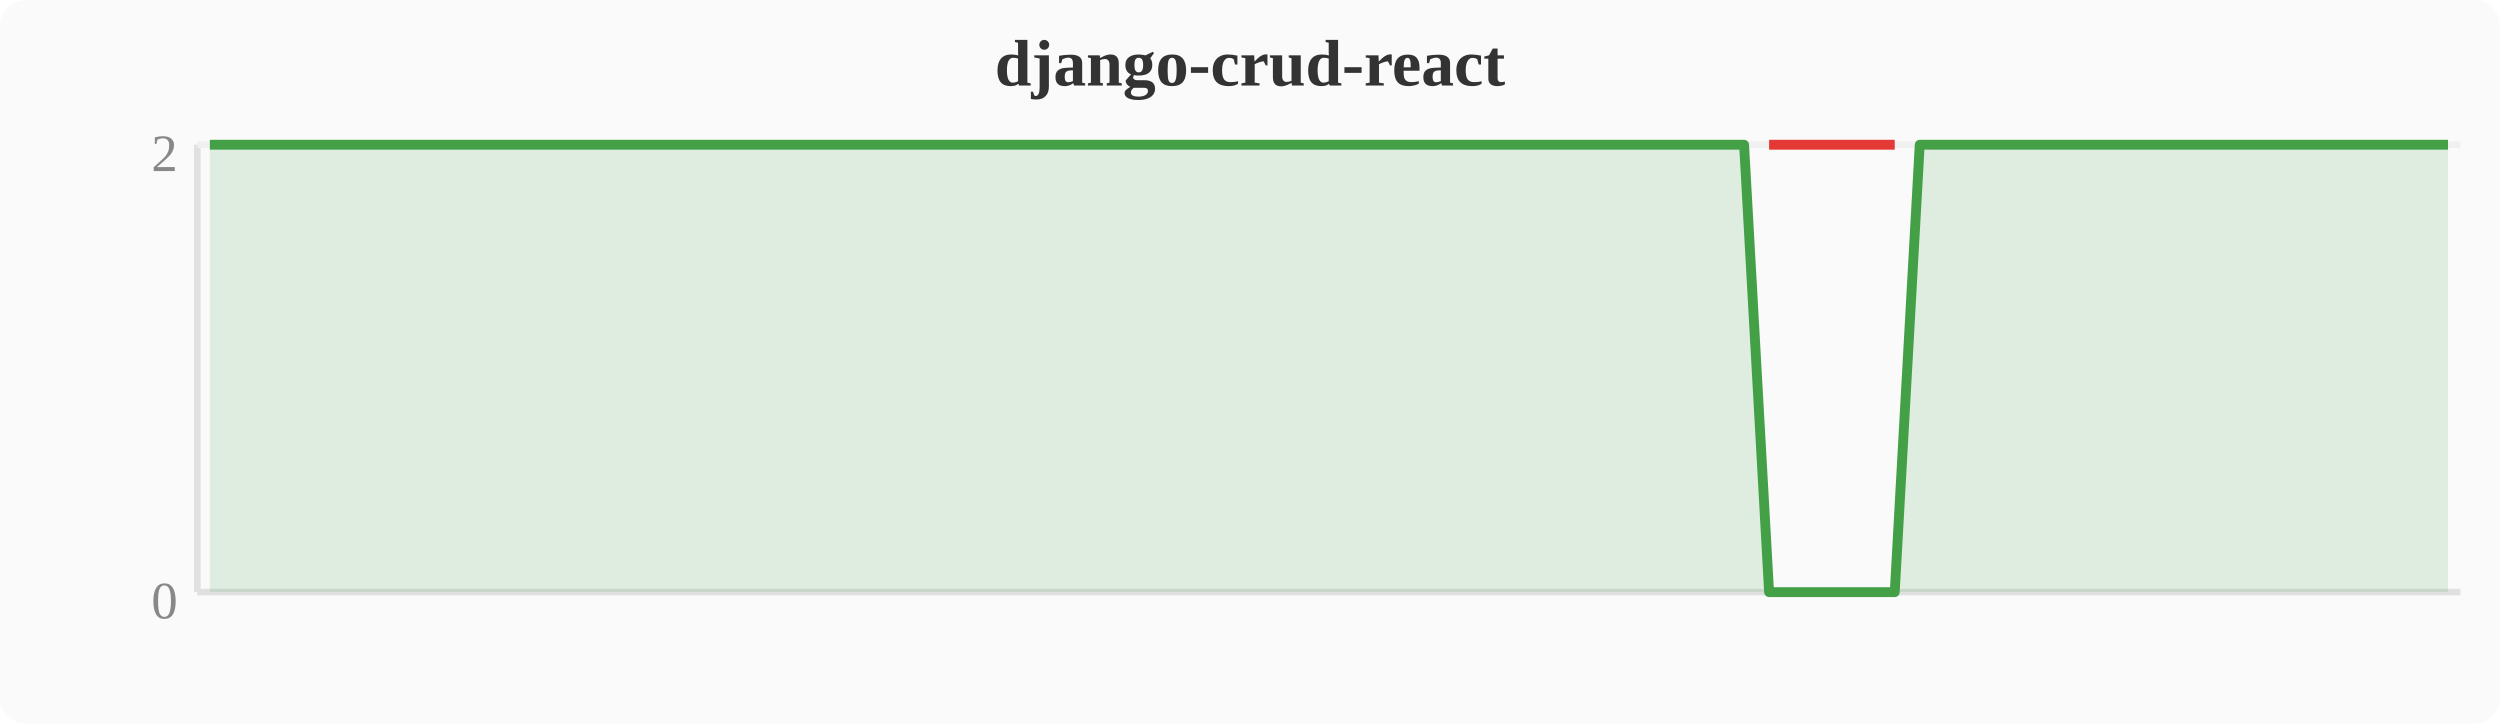
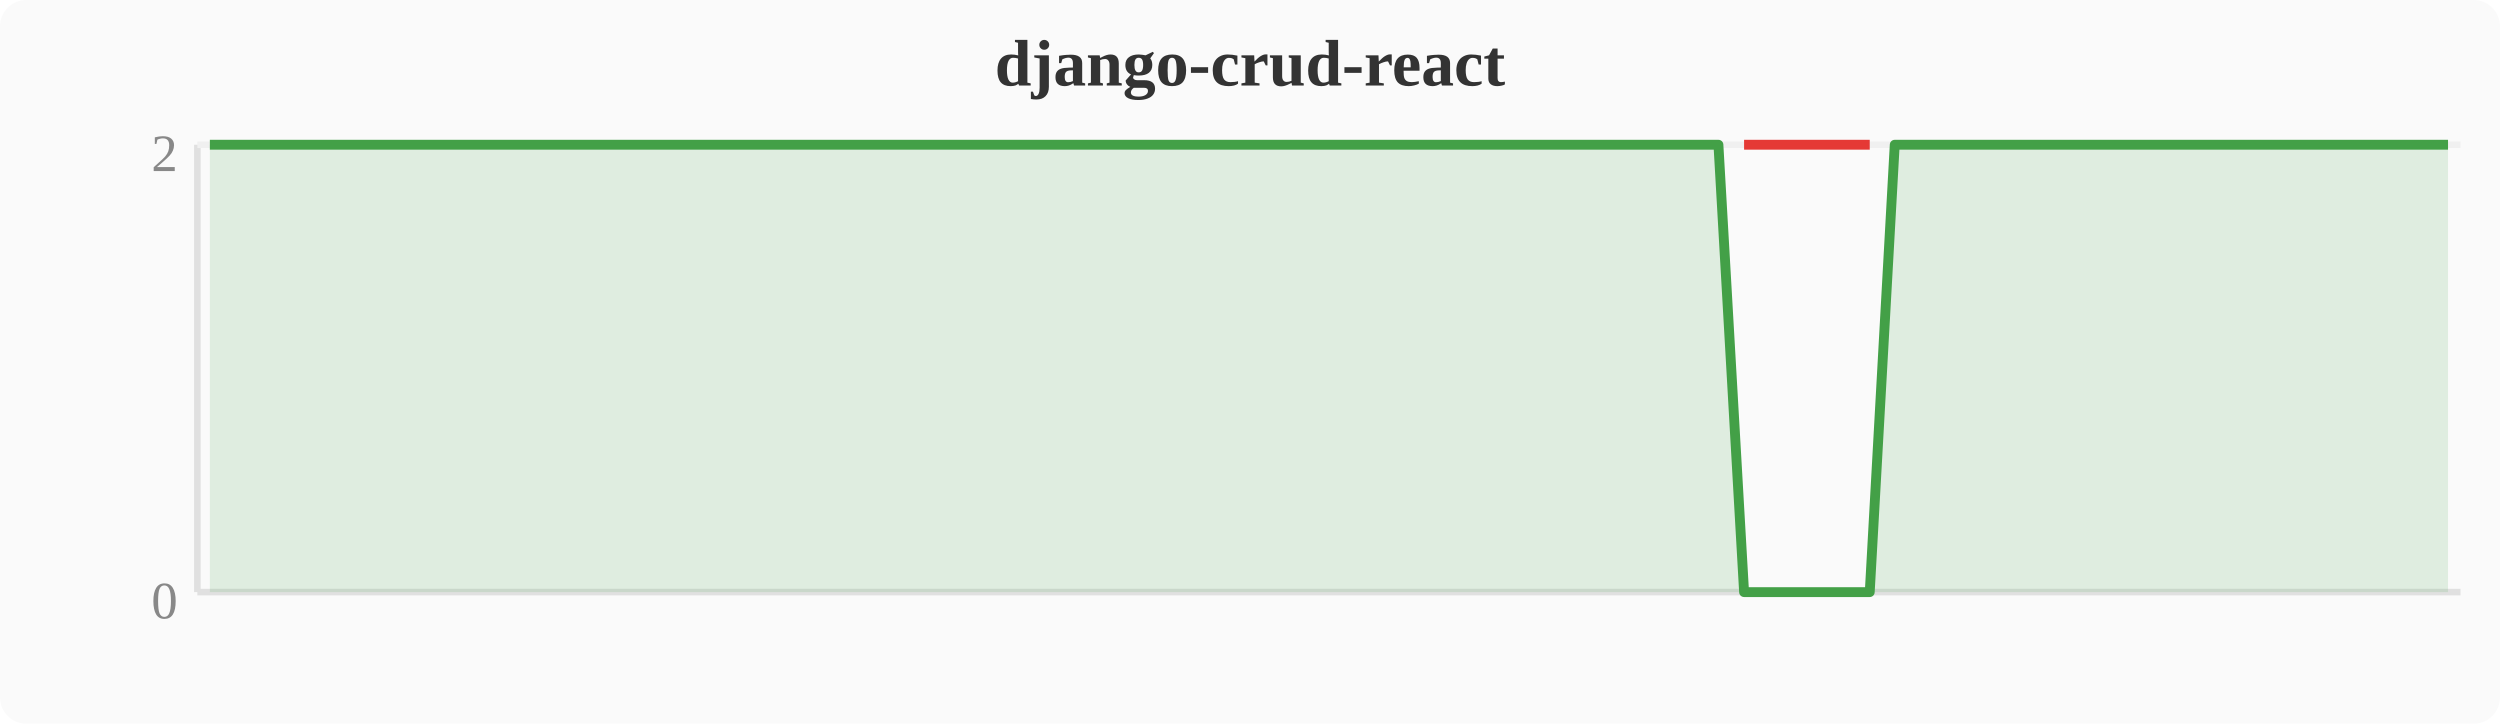
<svg xmlns="http://www.w3.org/2000/svg" width="380" height="110" viewBox="0 0 380 110">
  <rect width="380" height="110" fill="#fafafa" rx="4" />
  <text x="190" y="13" text-anchor="middle" font-size="10" font-weight="bold" fill="#333">django-crud-react</text>
  <line x1="30" y1="22" x2="30" y2="90" stroke="#e0e0e0" stroke-width="1" />
  <line x1="30" y1="90" x2="374" y2="90" stroke="#e0e0e0" stroke-width="1" />
  <line x1="30" y1="22" x2="374" y2="22" stroke="#f0f0f0" stroke-width="1" />
  <text x="27" y="94" text-anchor="end" font-size="8" fill="#888">0</text>
  <text x="27" y="26" text-anchor="end" font-size="8" fill="#888">2</text>
-   <polygon points="31.9,22.0 35.7,22.0 39.6,22.0 43.4,22.0 47.2,22.0 51.0,22.0 54.8,22.0 58.7,22.0 62.5,22.0 66.3,22.0 70.1,22.0 74.0,22.0 77.8,22.0 81.6,22.0 85.4,22.0 89.2,22.0 93.1,22.0 96.9,22.0 100.7,22.0 104.5,22.0 108.4,22.0 112.2,22.0 116.0,22.0 119.8,22.0 123.6,22.0 127.5,22.0 131.3,22.0 135.1,22.0 138.9,22.0 142.8,22.0 146.6,22.0 150.4,22.0 154.2,22.0 158.0,22.0 161.9,22.0 165.7,22.0 169.5,22.0 173.3,22.0 177.2,22.0 181.0,22.0 184.8,22.0 188.6,22.0 192.4,22.0 196.3,22.0 200.1,22.0 203.9,22.0 207.7,22.0 211.6,22.0 215.4,22.0 219.2,22.0 223.0,22.0 226.8,22.0 230.7,22.0 234.5,22.0 238.3,22.0 242.1,22.0 246.0,22.0 249.8,22.0 253.6,22.0 257.4,22.0 261.2,22.0 265.1,22.0 268.9,90.0 272.7,90.0 276.5,90.0 280.4,90.0 284.2,90.0 288.0,90.0 291.8,22.0 295.6,22.0 299.5,22.0 303.3,22.0 307.1,22.0 310.9,22.0 314.8,22.0 318.6,22.0 322.4,22.0 326.2,22.0 330.0,22.0 333.9,22.0 337.7,22.0 341.5,22.0 345.3,22.0 349.2,22.0 353.0,22.0 356.8,22.0 360.6,22.0 364.4,22.0 368.3,22.0 372.1,22.0 372.1,90 31.9,90" fill="#43a047" opacity="0.15" />
-   <polyline points="31.9,22.0 35.7,22.0 39.6,22.0 43.4,22.0 47.2,22.0 51.0,22.0 54.8,22.0 58.7,22.0 62.5,22.0 66.3,22.0 70.1,22.0 74.0,22.0 77.8,22.0 81.6,22.0 85.4,22.0 89.2,22.0 93.1,22.0 96.9,22.0 100.7,22.0 104.5,22.0 108.4,22.0 112.2,22.0 116.0,22.0 119.8,22.0 123.6,22.0 127.5,22.0 131.3,22.0 135.1,22.0 138.9,22.0 142.8,22.0 146.6,22.0 150.4,22.0 154.2,22.0 158.0,22.0 161.9,22.0 165.7,22.0 169.5,22.0 173.3,22.0 177.2,22.0 181.0,22.0 184.8,22.0 188.6,22.0 192.4,22.0 196.3,22.0 200.1,22.0 203.9,22.0 207.7,22.0 211.6,22.0 215.4,22.0 219.2,22.0 223.0,22.0 226.8,22.0 230.7,22.0 234.5,22.0 238.3,22.0 242.1,22.0 246.0,22.0 249.8,22.0 253.6,22.0 257.4,22.0 261.2,22.0 265.1,22.0 268.9,90.0 272.7,90.0 276.5,90.0 280.4,90.0 284.2,90.0 288.0,90.0 291.8,22.0 295.6,22.0 299.5,22.0 303.3,22.0 307.1,22.0 310.9,22.0 314.8,22.0 318.6,22.0 322.4,22.0 326.2,22.0 330.0,22.0 333.9,22.0 337.7,22.0 341.5,22.0 345.3,22.0 349.2,22.0 353.0,22.0 356.8,22.0 360.6,22.0 364.4,22.0 368.3,22.0 372.1,22.0" fill="none" stroke="#43a047" stroke-width="1.5" stroke-linejoin="round" />
-   <polyline points="268.9,22.0 272.7,22.0 276.5,22.0 280.4,22.0 284.2,22.0 288.0,22.0" fill="none" stroke="#e53935" stroke-width="1.5" stroke-linejoin="round" />
+   <polygon points="31.9,22.0 35.7,22.0 39.6,22.0 43.4,22.0 47.2,22.0 51.0,22.0 54.8,22.0 58.7,22.0 62.5,22.0 66.3,22.0 70.1,22.0 74.0,22.0 77.8,22.0 81.6,22.0 85.4,22.0 89.2,22.0 93.1,22.0 96.9,22.0 100.7,22.0 104.5,22.0 108.4,22.0 112.2,22.0 116.0,22.0 119.8,22.0 123.6,22.0 127.5,22.0 131.3,22.0 135.1,22.0 138.9,22.0 142.8,22.0 146.6,22.0 150.4,22.0 154.2,22.0 158.0,22.0 161.9,22.0 165.7,22.0 169.5,22.0 173.3,22.0 177.2,22.0 181.0,22.0 184.8,22.0 188.6,22.0 192.4,22.0 196.3,22.0 200.1,22.0 203.9,22.0 207.7,22.0 211.6,22.0 215.4,22.0 219.2,22.0 223.0,22.0 226.8,22.0 230.7,22.0 234.5,22.0 238.3,22.0 242.1,22.0 246.0,22.0 249.8,22.0 253.6,22.0 257.4,22.0 261.2,22.0 265.1,90.0 268.9,90.0 272.7,90.0 276.5,90.0 280.4,90.0 284.2,90.0 288.0,22.0 291.8,22.0 295.6,22.0 299.5,22.0 303.3,22.0 307.1,22.0 310.9,22.0 314.8,22.0 318.6,22.0 322.4,22.0 326.2,22.0 330.0,22.0 333.9,22.0 337.7,22.0 341.5,22.0 345.3,22.0 349.2,22.0 353.0,22.0 356.8,22.0 360.6,22.0 364.4,22.0 368.3,22.0 372.1,22.0 372.1,90 31.9,90" fill="#43a047" opacity="0.15" />
+   <polyline points="31.9,22.0 35.7,22.0 39.6,22.0 43.4,22.0 47.2,22.0 51.0,22.0 54.8,22.0 58.7,22.0 62.5,22.0 66.3,22.0 70.1,22.0 74.0,22.0 77.8,22.0 81.6,22.0 85.4,22.0 89.2,22.0 93.1,22.0 96.9,22.0 100.7,22.0 104.5,22.0 108.4,22.0 112.2,22.0 116.0,22.0 119.8,22.0 123.6,22.0 127.5,22.0 131.3,22.0 135.1,22.0 138.9,22.0 142.8,22.0 146.6,22.0 150.4,22.0 154.2,22.0 158.0,22.0 161.9,22.0 165.7,22.0 169.5,22.0 173.3,22.0 177.2,22.0 181.0,22.0 184.8,22.0 188.6,22.0 192.4,22.0 196.3,22.0 200.1,22.0 203.9,22.0 207.7,22.0 211.6,22.0 215.4,22.0 219.2,22.0 223.0,22.0 226.8,22.0 230.7,22.0 234.5,22.0 238.3,22.0 242.1,22.0 246.0,22.0 249.8,22.0 253.6,22.0 257.4,22.0 261.2,22.0 265.1,90.0 268.9,90.0 272.7,90.0 276.5,90.0 280.4,90.0 284.2,90.0 288.0,22.0 291.8,22.0 295.6,22.0 299.5,22.0 303.3,22.0 307.1,22.0 310.9,22.0 314.8,22.0 318.6,22.0 322.4,22.0 326.2,22.0 330.0,22.0 333.9,22.0 337.7,22.0 341.5,22.0 345.3,22.0 349.2,22.0 353.0,22.0 356.8,22.0 360.6,22.0 364.4,22.0 368.3,22.0 372.1,22.0" fill="none" stroke="#43a047" stroke-width="1.5" stroke-linejoin="round" />
+   <polyline points="265.1,22.0 268.9,22.0 272.7,22.0 276.5,22.0 280.4,22.0 284.2,22.0" fill="none" stroke="#e53935" stroke-width="1.5" stroke-linejoin="round" />
</svg>
